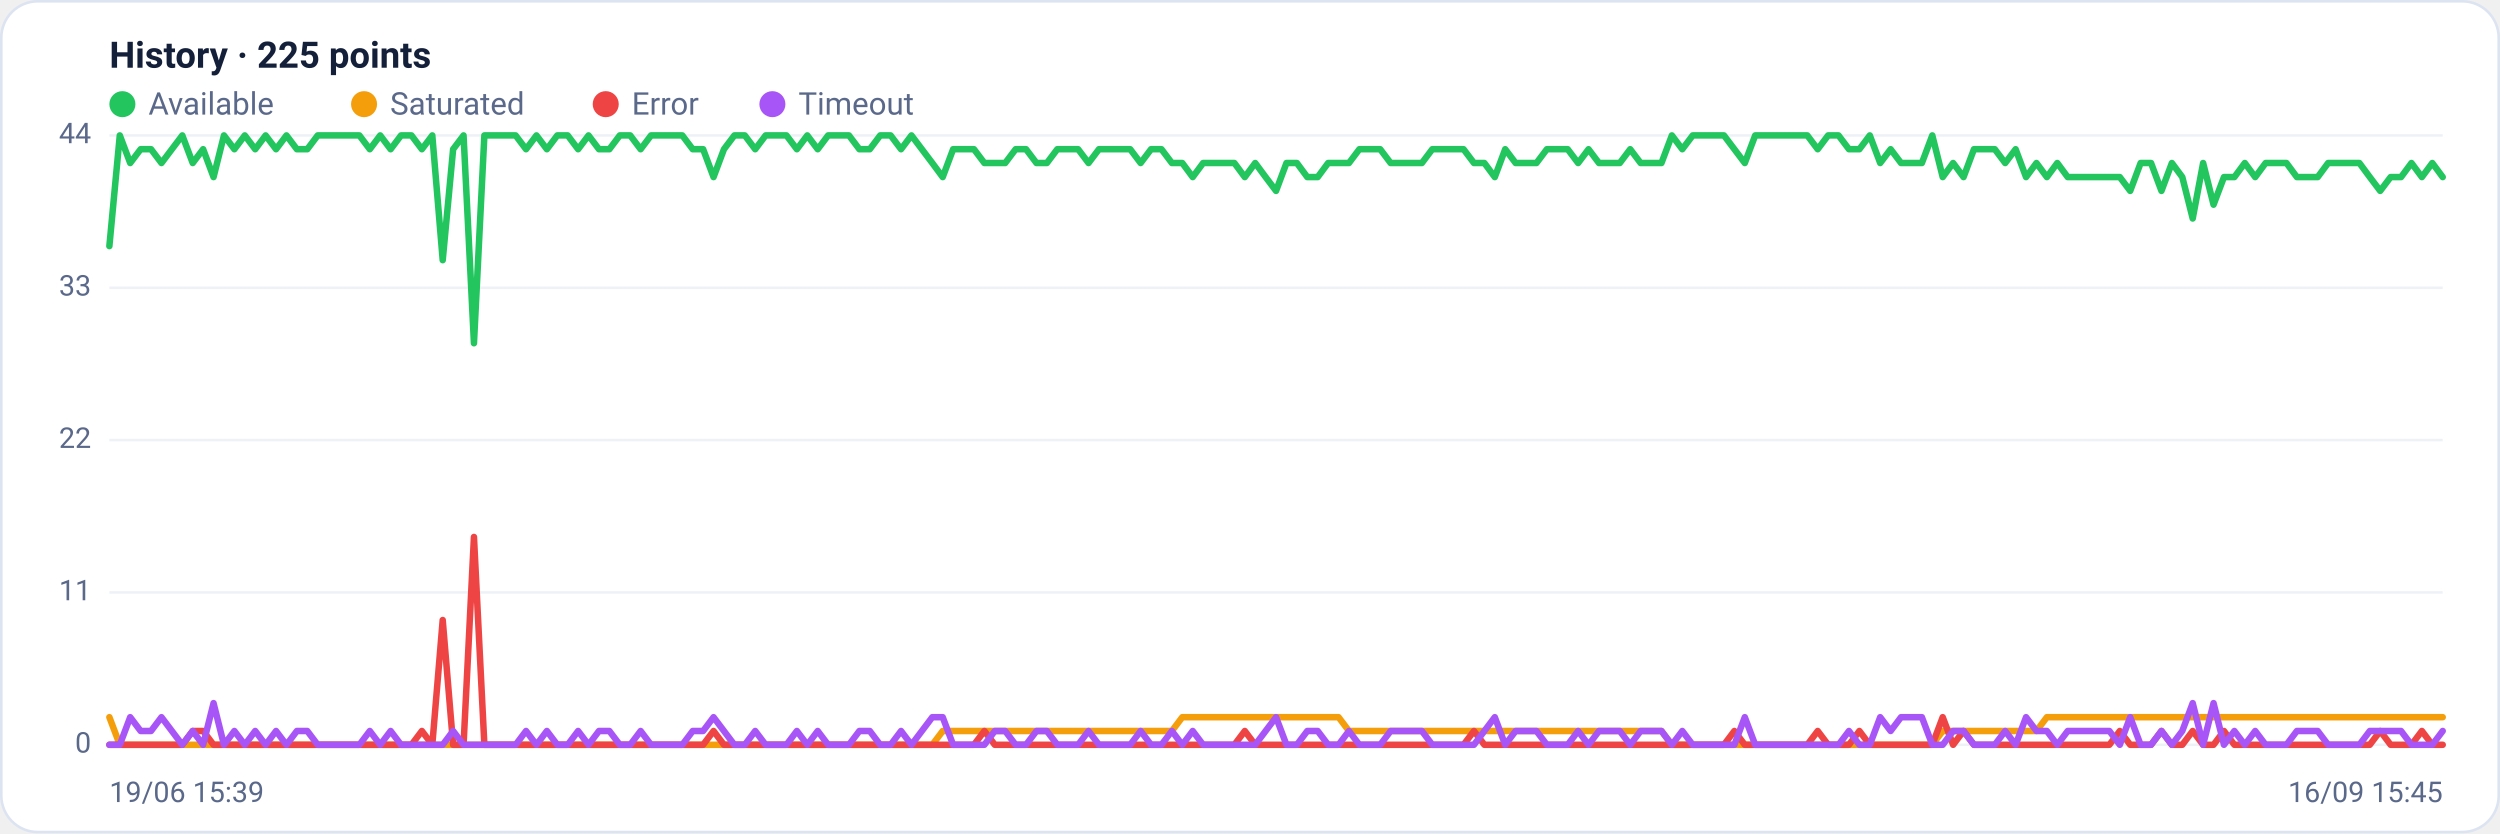
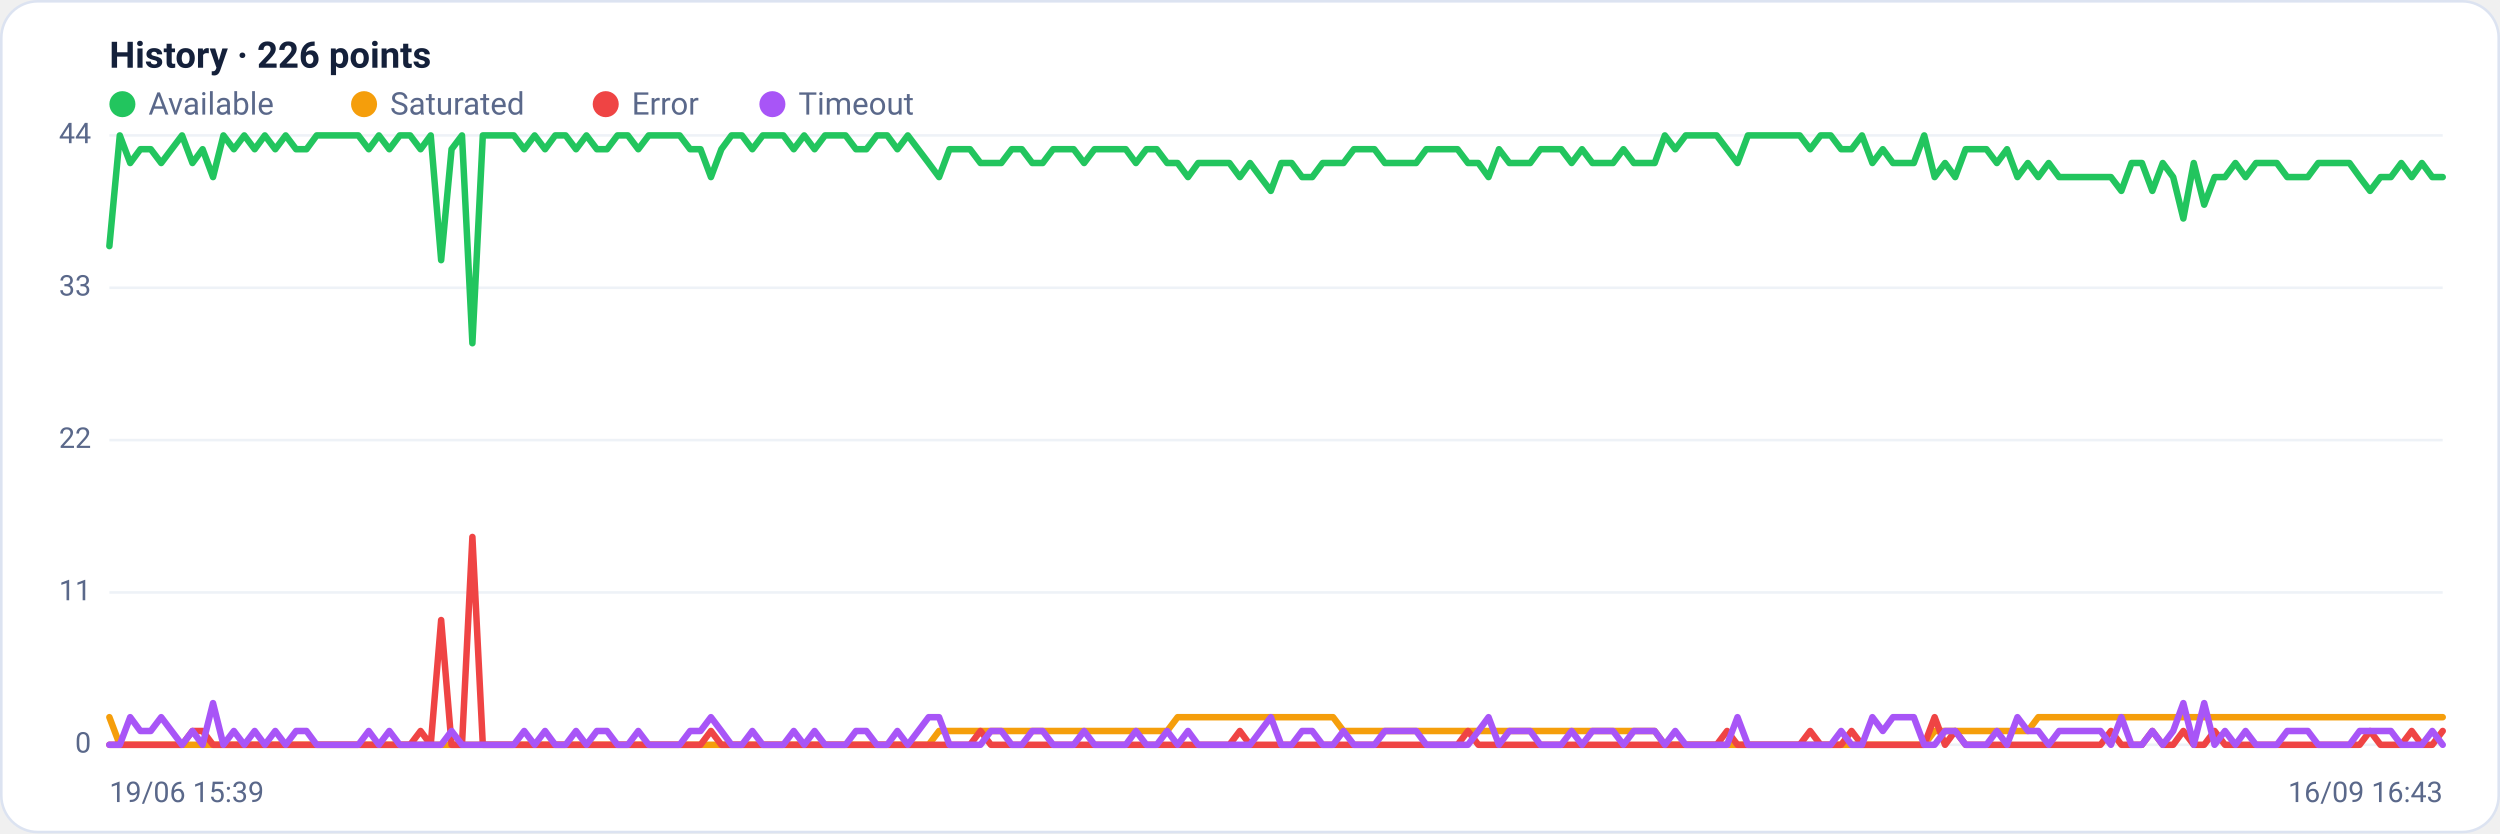
<svg xmlns="http://www.w3.org/2000/svg" viewBox="0 0 960 320" width="960" height="320" font-family="Segoe UI, system-ui, -apple-system, Roboto, Helvetica, Arial, sans-serif" role="img" aria-label="Availability history per region">
  <rect x="0.5" y="0.5" width="959" height="319" rx="14" fill="#ffffff" stroke="#dce3f1" />
-   <text x="42" y="26" font-size="14" font-weight="600" fill="#14203a">History · 225 points</text>
+   <text x="42" y="26" font-size="14" font-weight="600" fill="#14203a">History · 226 points</text>
  <circle cx="47" cy="40" r="5" fill="#22c55e" />
  <text x="57" y="44" font-size="12" fill="#5a688a">Available</text>
  <circle cx="139.8" cy="40" r="5" fill="#f59e0b" />
  <text x="149.8" y="44" font-size="12" fill="#5a688a">Saturated</text>
  <circle cx="232.6" cy="40" r="5" fill="#ef4444" />
  <text x="242.6" y="44" font-size="12" fill="#5a688a">Error</text>
  <circle cx="296.6" cy="40" r="5" fill="#a855f7" />
  <text x="306.6" y="44" font-size="12" fill="#5a688a">Timeout</text>
  <line x1="42" y1="286.0" x2="938" y2="286.0" stroke="#eef2f7" stroke-width="1" />
  <text x="35" y="289.0" text-anchor="end" font-size="11" fill="#5a688a">0</text>
  <line x1="42" y1="227.5" x2="938" y2="227.5" stroke="#eef2f7" stroke-width="1" />
  <text x="35" y="230.5" text-anchor="end" font-size="11" fill="#5a688a">11</text>
  <line x1="42" y1="169.0" x2="938" y2="169.0" stroke="#eef2f7" stroke-width="1" />
  <text x="35" y="172.0" text-anchor="end" font-size="11" fill="#5a688a">22</text>
  <line x1="42" y1="110.5" x2="938" y2="110.5" stroke="#eef2f7" stroke-width="1" />
  <text x="35" y="113.5" text-anchor="end" font-size="11" fill="#5a688a">33</text>
  <line x1="42" y1="52.0" x2="938" y2="52.0" stroke="#eef2f7" stroke-width="1" />
  <text x="35" y="55.0" text-anchor="end" font-size="11" fill="#5a688a">44</text>
-   <polyline fill="none" stroke="#22c55e" stroke-width="2.5" stroke-linejoin="round" stroke-linecap="round" points="42.0,94.5 46.0,52.0 50.0,62.6 54.0,57.3 58.0,57.3 62.0,62.6 66.0,57.3 70.0,52.0 74.0,62.6 78.0,57.3 82.0,68.0 86.0,52.0 90.0,57.3 94.0,52.0 98.0,57.3 102.0,52.0 106.0,57.3 110.0,52.0 114.0,57.3 118.0,57.3 122.0,52.0 126.0,52.0 130.0,52.0 134.0,52.0 138.0,52.0 142.0,57.3 146.0,52.0 150.0,57.3 154.0,52.0 158.0,52.0 162.0,57.3 166.0,52.0 170.0,99.9 174.0,57.3 178.0,52.0 182.0,131.8 186.0,52.0 190.0,52.0 194.0,52.0 198.0,52.0 202.0,57.3 206.0,52.0 210.0,57.3 214.0,52.0 218.0,52.0 222.0,57.3 226.0,52.0 230.0,57.3 234.0,57.3 238.0,52.0 242.0,52.0 246.0,57.3 250.0,52.0 254.0,52.0 258.0,52.0 262.0,52.0 266.0,57.3 270.0,57.3 274.0,68.0 278.0,57.3 282.0,52.0 286.0,52.0 290.0,57.3 294.0,52.0 298.0,52.0 302.0,52.0 306.0,57.3 310.0,52.0 314.0,57.3 318.0,52.0 322.0,52.0 326.0,52.0 330.0,57.3 334.0,57.3 338.0,52.0 342.0,52.0 346.0,57.3 350.0,52.0 354.0,57.3 358.0,62.6 362.0,68.0 366.0,57.3 370.0,57.3 374.0,57.3 378.0,62.6 382.0,62.6 386.0,62.6 390.0,57.3 394.0,57.3 398.0,62.6 402.0,62.6 406.0,57.3 410.0,57.3 414.0,57.3 418.0,62.6 422.0,57.3 426.0,57.3 430.0,57.3 434.0,57.3 438.0,62.6 442.0,57.3 446.0,57.3 450.0,62.6 454.0,62.6 458.0,68.0 462.0,62.6 466.0,62.6 470.0,62.6 474.0,62.6 478.0,68.0 482.0,62.6 486.0,68.0 490.0,73.3 494.0,62.6 498.0,62.6 502.0,68.0 506.0,68.0 510.0,62.6 514.0,62.6 518.0,62.6 522.0,57.3 526.0,57.3 530.0,57.3 534.0,62.6 538.0,62.6 542.0,62.6 546.0,62.6 550.0,57.3 554.0,57.3 558.0,57.3 562.0,57.3 566.0,62.6 570.0,62.6 574.0,68.0 578.0,57.3 582.0,62.6 586.0,62.6 590.0,62.6 594.0,57.3 598.0,57.3 602.0,57.3 606.0,62.6 610.0,57.3 614.0,62.6 618.0,62.6 622.0,62.6 626.0,57.3 630.0,62.6 634.0,62.6 638.0,62.6 642.0,52.0 646.0,57.3 650.0,52.0 654.0,52.0 658.0,52.0 662.0,52.0 666.0,57.3 670.0,62.6 674.0,52.0 678.0,52.0 682.0,52.0 686.0,52.0 690.0,52.0 694.0,52.0 698.0,57.3 702.0,52.0 706.0,52.0 710.0,57.3 714.0,57.3 718.0,52.0 722.0,62.6 726.0,57.3 730.0,62.6 734.0,62.6 738.0,62.6 742.0,52.0 746.0,68.0 750.0,62.6 754.0,68.0 758.0,57.3 762.0,57.3 766.0,57.3 770.0,62.6 774.0,57.3 778.0,68.0 782.0,62.6 786.0,68.0 790.0,62.6 794.0,68.0 798.0,68.0 802.0,68.0 806.0,68.0 810.0,68.0 814.0,68.0 818.0,73.3 822.0,62.6 826.0,62.6 830.0,73.3 834.0,62.6 838.0,68.0 842.0,83.9 846.0,62.6 850.0,78.6 854.0,68.0 858.0,68.0 862.0,62.6 866.0,68.0 870.0,62.6 874.0,62.6 878.0,62.6 882.0,68.0 886.0,68.0 890.0,68.0 894.0,62.6 898.0,62.6 902.0,62.6 906.0,62.6 910.0,68.0 914.0,73.3 918.0,68.0 922.0,68.0 926.0,62.6 930.0,68.0 934.0,62.6 938.0,68.0" />
-   <polyline fill="none" stroke="#f59e0b" stroke-width="2.5" stroke-linejoin="round" stroke-linecap="round" points="42.0,275.4 46.0,286.0 50.0,286.0 54.0,286.0 58.0,286.0 62.0,286.0 66.0,286.0 70.0,286.0 74.0,286.0 78.0,286.0 82.0,286.0 86.0,286.0 90.0,286.0 94.0,286.0 98.0,286.0 102.0,286.0 106.0,286.0 110.0,286.0 114.0,286.0 118.0,286.0 122.0,286.0 126.0,286.0 130.0,286.0 134.0,286.0 138.0,286.0 142.0,286.0 146.0,286.0 150.0,286.0 154.0,286.0 158.0,286.0 162.0,286.0 166.0,286.0 170.0,286.0 174.0,286.0 178.0,286.0 182.0,286.0 186.0,286.0 190.0,286.0 194.0,286.0 198.0,286.0 202.0,286.0 206.0,286.0 210.0,286.0 214.0,286.0 218.0,286.0 222.0,286.0 226.0,286.0 230.0,286.0 234.0,286.0 238.0,286.0 242.0,286.0 246.0,286.0 250.0,286.0 254.0,286.0 258.0,286.0 262.0,286.0 266.0,286.0 270.0,286.0 274.0,286.0 278.0,286.0 282.0,286.0 286.0,286.0 290.0,286.0 294.0,286.0 298.0,286.0 302.0,286.0 306.0,286.0 310.0,286.0 314.0,286.0 318.0,286.0 322.0,286.0 326.0,286.0 330.0,286.0 334.0,286.0 338.0,286.0 342.0,286.0 346.0,286.0 350.0,286.0 354.0,286.0 358.0,286.0 362.0,280.7 366.0,280.7 370.0,280.7 374.0,280.7 378.0,280.7 382.0,280.7 386.0,280.7 390.0,280.7 394.0,280.7 398.0,280.7 402.0,280.7 406.0,280.7 410.0,280.7 414.0,280.7 418.0,280.7 422.0,280.7 426.0,280.7 430.0,280.7 434.0,280.7 438.0,280.7 442.0,280.7 446.0,280.7 450.0,280.7 454.0,275.4 458.0,275.4 462.0,275.4 466.0,275.4 470.0,275.4 474.0,275.4 478.0,275.4 482.0,275.4 486.0,275.4 490.0,275.4 494.0,275.4 498.0,275.4 502.0,275.4 506.0,275.4 510.0,275.4 514.0,275.4 518.0,280.7 522.0,280.7 526.0,280.7 530.0,280.7 534.0,280.7 538.0,280.7 542.0,280.7 546.0,280.7 550.0,280.7 554.0,280.7 558.0,280.7 562.0,280.7 566.0,280.7 570.0,280.7 574.0,280.7 578.0,280.7 582.0,280.7 586.0,280.7 590.0,280.7 594.0,280.7 598.0,280.7 602.0,280.7 606.0,280.7 610.0,280.7 614.0,280.7 618.0,280.7 622.0,280.7 626.0,280.7 630.0,280.7 634.0,280.7 638.0,280.7 642.0,286.0 646.0,286.0 650.0,286.0 654.0,286.0 658.0,286.0 662.0,286.0 666.0,286.0 670.0,286.0 674.0,286.0 678.0,286.0 682.0,286.0 686.0,286.0 690.0,286.0 694.0,286.0 698.0,286.0 702.0,286.0 706.0,286.0 710.0,286.0 714.0,286.0 718.0,286.0 722.0,286.0 726.0,286.0 730.0,286.0 734.0,286.0 738.0,286.0 742.0,286.0 746.0,280.7 750.0,280.7 754.0,280.7 758.0,280.7 762.0,280.7 766.0,280.7 770.0,280.7 774.0,280.7 778.0,280.7 782.0,280.7 786.0,275.4 790.0,275.4 794.0,275.4 798.0,275.4 802.0,275.4 806.0,275.4 810.0,275.4 814.0,275.4 818.0,275.4 822.0,275.4 826.0,275.4 830.0,275.4 834.0,275.4 838.0,275.4 842.0,275.4 846.0,275.4 850.0,275.4 854.0,275.4 858.0,275.4 862.0,275.4 866.0,275.4 870.0,275.4 874.0,275.4 878.0,275.4 882.0,275.4 886.0,275.4 890.0,275.4 894.0,275.4 898.0,275.4 902.0,275.4 906.0,275.4 910.0,275.4 914.0,275.4 918.0,275.4 922.0,275.4 926.0,275.4 930.0,275.4 934.0,275.4 938.0,275.4" />
-   <polyline fill="none" stroke="#ef4444" stroke-width="2.5" stroke-linejoin="round" stroke-linecap="round" points="42.0,286.0 46.0,286.0 50.0,286.0 54.0,286.0 58.0,286.0 62.0,286.0 66.0,286.0 70.0,286.0 74.0,280.7 78.0,280.7 82.0,286.0 86.0,286.0 90.0,286.0 94.0,286.0 98.0,286.0 102.0,286.0 106.0,286.0 110.0,286.0 114.0,286.0 118.0,286.0 122.0,286.0 126.0,286.0 130.0,286.0 134.0,286.0 138.0,286.0 142.0,286.0 146.0,286.0 150.0,286.0 154.0,286.0 158.0,286.0 162.0,280.7 166.0,286.0 170.0,238.1 174.0,286.0 178.0,286.0 182.0,206.2 186.0,286.0 190.0,286.0 194.0,286.0 198.0,286.0 202.0,286.0 206.0,286.0 210.0,286.0 214.0,286.0 218.0,286.0 222.0,286.0 226.0,286.0 230.0,286.0 234.0,286.0 238.0,286.0 242.0,286.0 246.0,286.0 250.0,286.0 254.0,286.0 258.0,286.0 262.0,286.0 266.0,286.0 270.0,286.0 274.0,280.7 278.0,286.0 282.0,286.0 286.0,286.0 290.0,286.0 294.0,286.0 298.0,286.0 302.0,286.0 306.0,286.0 310.0,286.0 314.0,286.0 318.0,286.0 322.0,286.0 326.0,286.0 330.0,286.0 334.0,286.0 338.0,286.0 342.0,286.0 346.0,286.0 350.0,286.0 354.0,286.0 358.0,286.0 362.0,286.0 366.0,286.0 370.0,286.0 374.0,286.0 378.0,280.7 382.0,286.0 386.0,286.0 390.0,286.0 394.0,286.0 398.0,286.0 402.0,286.0 406.0,286.0 410.0,286.0 414.0,286.0 418.0,286.0 422.0,286.0 426.0,286.0 430.0,286.0 434.0,286.0 438.0,286.0 442.0,286.0 446.0,286.0 450.0,286.0 454.0,286.0 458.0,286.0 462.0,286.0 466.0,286.0 470.0,286.0 474.0,286.0 478.0,280.7 482.0,286.0 486.0,286.0 490.0,286.0 494.0,286.0 498.0,286.0 502.0,286.0 506.0,286.0 510.0,286.0 514.0,286.0 518.0,286.0 522.0,286.0 526.0,286.0 530.0,286.0 534.0,286.0 538.0,286.0 542.0,286.0 546.0,286.0 550.0,286.0 554.0,286.0 558.0,286.0 562.0,286.0 566.0,280.7 570.0,286.0 574.0,286.0 578.0,286.0 582.0,286.0 586.0,286.0 590.0,286.0 594.0,286.0 598.0,286.0 602.0,286.0 606.0,286.0 610.0,286.0 614.0,286.0 618.0,286.0 622.0,286.0 626.0,286.0 630.0,286.0 634.0,286.0 638.0,286.0 642.0,286.0 646.0,286.0 650.0,286.0 654.0,286.0 658.0,286.0 662.0,286.0 666.0,280.7 670.0,286.0 674.0,286.0 678.0,286.0 682.0,286.0 686.0,286.0 690.0,286.0 694.0,286.0 698.0,280.7 702.0,286.0 706.0,286.0 710.0,286.0 714.0,280.7 718.0,286.0 722.0,286.0 726.0,286.0 730.0,286.0 734.0,286.0 738.0,286.0 742.0,286.0 746.0,275.4 750.0,286.0 754.0,280.7 758.0,286.0 762.0,286.0 766.0,286.0 770.0,286.0 774.0,286.0 778.0,286.0 782.0,286.0 786.0,286.0 790.0,286.0 794.0,286.0 798.0,286.0 802.0,286.0 806.0,286.0 810.0,286.0 814.0,280.7 818.0,286.0 822.0,286.0 826.0,286.0 830.0,280.7 834.0,286.0 838.0,286.0 842.0,280.7 846.0,286.0 850.0,286.0 854.0,280.7 858.0,286.0 862.0,286.0 866.0,286.0 870.0,286.0 874.0,286.0 878.0,286.0 882.0,286.0 886.0,286.0 890.0,286.0 894.0,286.0 898.0,286.0 902.0,286.0 906.0,286.0 910.0,286.0 914.0,280.7 918.0,286.0 922.0,286.0 926.0,286.0 930.0,280.7 934.0,286.0 938.0,286.0" />
-   <polyline fill="none" stroke="#a855f7" stroke-width="2.5" stroke-linejoin="round" stroke-linecap="round" points="42.0,286.0 46.0,286.0 50.0,275.4 54.0,280.7 58.0,280.7 62.0,275.4 66.0,280.7 70.0,286.0 74.0,280.7 78.0,286.0 82.0,270.0 86.0,286.0 90.0,280.7 94.0,286.0 98.0,280.7 102.0,286.0 106.0,280.7 110.0,286.0 114.0,280.7 118.0,280.7 122.0,286.0 126.0,286.0 130.0,286.0 134.0,286.0 138.0,286.0 142.0,280.7 146.0,286.0 150.0,280.7 154.0,286.0 158.0,286.0 162.0,286.0 166.0,286.0 170.0,286.0 174.0,280.7 178.0,286.0 182.0,286.0 186.0,286.0 190.0,286.0 194.0,286.0 198.0,286.0 202.0,280.7 206.0,286.0 210.0,280.7 214.0,286.0 218.0,286.0 222.0,280.7 226.0,286.0 230.0,280.7 234.0,280.7 238.0,286.0 242.0,286.0 246.0,280.7 250.0,286.0 254.0,286.0 258.0,286.0 262.0,286.0 266.0,280.7 270.0,280.7 274.0,275.4 278.0,280.7 282.0,286.0 286.0,286.0 290.0,280.7 294.0,286.0 298.0,286.0 302.0,286.0 306.0,280.7 310.0,286.0 314.0,280.7 318.0,286.0 322.0,286.0 326.0,286.0 330.0,280.7 334.0,280.7 338.0,286.0 342.0,286.0 346.0,280.7 350.0,286.0 354.0,280.7 358.0,275.4 362.0,275.4 366.0,286.0 370.0,286.0 374.0,286.0 378.0,286.0 382.0,280.7 386.0,280.7 390.0,286.0 394.0,286.0 398.0,280.7 402.0,280.7 406.0,286.0 410.0,286.0 414.0,286.0 418.0,280.7 422.0,286.0 426.0,286.0 430.0,286.0 434.0,286.0 438.0,280.7 442.0,286.0 446.0,286.0 450.0,280.7 454.0,286.0 458.0,280.7 462.0,286.0 466.0,286.0 470.0,286.0 474.0,286.0 478.0,286.0 482.0,286.0 486.0,280.7 490.0,275.4 494.0,286.0 498.0,286.0 502.0,280.7 506.0,280.7 510.0,286.0 514.0,286.0 518.0,280.7 522.0,286.0 526.0,286.0 530.0,286.0 534.0,280.7 538.0,280.7 542.0,280.7 546.0,280.7 550.0,286.0 554.0,286.0 558.0,286.0 562.0,286.0 566.0,286.0 570.0,280.7 574.0,275.4 578.0,286.0 582.0,280.7 586.0,280.7 590.0,280.7 594.0,286.0 598.0,286.0 602.0,286.0 606.0,280.7 610.0,286.0 614.0,280.7 618.0,280.7 622.0,280.7 626.0,286.0 630.0,280.7 634.0,280.7 638.0,280.7 642.0,286.0 646.0,280.7 650.0,286.0 654.0,286.0 658.0,286.0 662.0,286.0 666.0,286.0 670.0,275.4 674.0,286.0 678.0,286.0 682.0,286.0 686.0,286.0 690.0,286.0 694.0,286.0 698.0,286.0 702.0,286.0 706.0,286.0 710.0,280.7 714.0,286.0 718.0,286.0 722.0,275.4 726.0,280.7 730.0,275.4 734.0,275.4 738.0,275.4 742.0,286.0 746.0,286.0 750.0,280.7 754.0,280.7 758.0,286.0 762.0,286.0 766.0,286.0 770.0,280.7 774.0,286.0 778.0,275.4 782.0,280.7 786.0,280.7 790.0,286.0 794.0,280.7 798.0,280.7 802.0,280.7 806.0,280.7 810.0,280.7 814.0,286.0 818.0,275.4 822.0,286.0 826.0,286.0 830.0,280.7 834.0,286.0 838.0,280.7 842.0,270.0 846.0,286.0 850.0,270.0 854.0,286.0 858.0,280.7 862.0,286.0 866.0,280.7 870.0,286.0 874.0,286.0 878.0,286.0 882.0,280.7 886.0,280.7 890.0,280.7 894.0,286.0 898.0,286.0 902.0,286.0 906.0,286.0 910.0,280.7 914.0,280.7 918.0,280.7 922.0,280.7 926.0,286.0 930.0,286.0 934.0,286.0 938.0,280.7" />
+   <polyline fill="none" stroke="#22c55e" stroke-width="2.5" stroke-linejoin="round" stroke-linecap="round" points="42.0,94.5 46.0,52.0 50.0,62.6 53.9,57.3 57.9,57.3 61.9,62.6 65.9,57.3 69.9,52.0 73.9,62.6 77.8,57.3 81.8,68.0 85.8,52.0 89.8,57.3 93.8,52.0 97.8,57.3 101.7,52.0 105.7,57.3 109.7,52.0 113.7,57.3 117.7,57.3 121.6,52.0 125.6,52.0 129.6,52.0 133.6,52.0 137.6,52.0 141.6,57.3 145.5,52.0 149.5,57.3 153.5,52.0 157.5,52.0 161.5,57.3 165.4,52.0 169.4,99.9 173.4,57.3 177.4,52.0 181.4,131.8 185.4,52.0 189.3,52.0 193.3,52.0 197.3,52.0 201.3,57.3 205.3,52.0 209.3,57.3 213.2,52.0 217.2,52.0 221.2,57.3 225.2,52.0 229.2,57.3 233.1,57.3 237.1,52.0 241.1,52.0 245.1,57.3 249.1,52.0 253.1,52.0 257.0,52.0 261.0,52.0 265.0,57.3 269.0,57.3 273.0,68.0 277.0,57.3 280.9,52.0 284.9,52.0 288.9,57.3 292.9,52.0 296.9,52.0 300.8,52.0 304.8,57.3 308.8,52.0 312.8,57.3 316.8,52.0 320.8,52.0 324.7,52.0 328.7,57.3 332.7,57.3 336.7,52.0 340.7,52.0 344.6,57.3 348.6,52.0 352.6,57.3 356.6,62.6 360.6,68.0 364.6,57.3 368.5,57.3 372.5,57.3 376.5,62.6 380.5,62.6 384.5,62.6 388.5,57.3 392.4,57.3 396.4,62.6 400.4,62.6 404.4,57.3 408.4,57.3 412.3,57.3 416.3,62.6 420.3,57.3 424.3,57.3 428.3,57.3 432.3,57.3 436.2,62.6 440.2,57.3 444.2,57.3 448.2,62.6 452.2,62.6 456.2,68.0 460.1,62.6 464.1,62.6 468.1,62.6 472.1,62.6 476.1,68.0 480.0,62.6 484.0,68.0 488.0,73.3 492.0,62.6 496.0,62.6 500.0,68.0 503.9,68.0 507.9,62.6 511.9,62.6 515.9,62.6 519.9,57.3 523.8,57.3 527.8,57.3 531.8,62.6 535.8,62.6 539.8,62.6 543.8,62.6 547.7,57.3 551.7,57.3 555.7,57.3 559.7,57.3 563.7,62.6 567.7,62.6 571.6,68.0 575.6,57.3 579.6,62.6 583.6,62.6 587.6,62.6 591.5,57.3 595.5,57.3 599.5,57.3 603.5,62.6 607.5,57.3 611.5,62.6 615.4,62.6 619.4,62.6 623.4,57.3 627.4,62.6 631.4,62.6 635.4,62.6 639.3,52.0 643.3,57.3 647.3,52.0 651.3,52.0 655.3,52.0 659.2,52.0 663.2,57.3 667.2,62.6 671.2,52.0 675.2,52.0 679.2,52.0 683.1,52.0 687.1,52.0 691.1,52.0 695.1,57.3 699.1,52.0 703.0,52.0 707.0,57.3 711.0,57.3 715.0,52.0 719.0,62.6 723.0,57.3 726.9,62.6 730.9,62.6 734.9,62.6 738.9,52.0 742.9,68.0 746.9,62.6 750.8,68.0 754.8,57.3 758.8,57.3 762.8,57.3 766.8,62.6 770.7,57.3 774.7,68.0 778.7,62.6 782.7,68.0 786.7,62.6 790.7,68.0 794.6,68.0 798.6,68.0 802.6,68.0 806.6,68.0 810.6,68.0 814.6,73.3 818.5,62.6 822.5,62.6 826.5,73.3 830.5,62.6 834.5,68.0 838.4,83.9 842.4,62.6 846.4,78.6 850.4,68.0 854.4,68.0 858.4,62.6 862.3,68.0 866.3,62.6 870.3,62.6 874.3,62.6 878.3,68.0 882.2,68.0 886.2,68.0 890.2,62.6 894.2,62.6 898.2,62.6 902.2,62.6 906.1,68.0 910.1,73.3 914.1,68.0 918.1,68.0 922.1,62.6 926.1,68.0 930.0,62.6 934.0,68.0 938.0,68.0" />
+   <polyline fill="none" stroke="#f59e0b" stroke-width="2.5" stroke-linejoin="round" stroke-linecap="round" points="42.0,275.4 46.0,286.0 50.0,286.0 53.9,286.0 57.9,286.0 61.9,286.0 65.9,286.0 69.9,286.0 73.9,286.0 77.8,286.0 81.8,286.0 85.8,286.0 89.8,286.0 93.8,286.0 97.8,286.0 101.7,286.0 105.7,286.0 109.7,286.0 113.7,286.0 117.7,286.0 121.6,286.0 125.6,286.0 129.6,286.0 133.6,286.0 137.6,286.0 141.6,286.0 145.5,286.0 149.5,286.0 153.5,286.0 157.5,286.0 161.5,286.0 165.4,286.0 169.4,286.0 173.4,286.0 177.4,286.0 181.4,286.0 185.4,286.0 189.3,286.0 193.3,286.0 197.3,286.0 201.3,286.0 205.3,286.0 209.3,286.0 213.2,286.0 217.2,286.0 221.2,286.0 225.2,286.0 229.2,286.0 233.1,286.0 237.1,286.0 241.1,286.0 245.1,286.0 249.1,286.0 253.1,286.0 257.0,286.0 261.0,286.0 265.0,286.0 269.0,286.0 273.0,286.0 277.0,286.0 280.9,286.0 284.9,286.0 288.9,286.0 292.9,286.0 296.9,286.0 300.8,286.0 304.8,286.0 308.8,286.0 312.8,286.0 316.8,286.0 320.8,286.0 324.7,286.0 328.7,286.0 332.7,286.0 336.7,286.0 340.7,286.0 344.6,286.0 348.6,286.0 352.6,286.0 356.6,286.0 360.6,280.7 364.6,280.7 368.5,280.7 372.5,280.7 376.5,280.7 380.5,280.7 384.5,280.7 388.5,280.7 392.4,280.7 396.4,280.7 400.4,280.7 404.4,280.7 408.4,280.7 412.3,280.7 416.3,280.7 420.3,280.7 424.3,280.7 428.3,280.7 432.3,280.7 436.2,280.7 440.2,280.7 444.2,280.7 448.2,280.7 452.2,275.4 456.2,275.4 460.1,275.4 464.1,275.4 468.1,275.4 472.1,275.4 476.1,275.4 480.0,275.4 484.0,275.4 488.0,275.4 492.0,275.4 496.0,275.4 500.0,275.4 503.9,275.4 507.9,275.4 511.9,275.4 515.9,280.7 519.9,280.7 523.8,280.7 527.8,280.7 531.8,280.7 535.8,280.7 539.8,280.7 543.8,280.7 547.7,280.7 551.7,280.7 555.7,280.7 559.7,280.7 563.7,280.7 567.7,280.7 571.6,280.7 575.6,280.7 579.6,280.7 583.6,280.7 587.6,280.7 591.5,280.7 595.5,280.7 599.5,280.7 603.5,280.7 607.5,280.7 611.5,280.7 615.4,280.7 619.4,280.7 623.4,280.7 627.4,280.7 631.4,280.7 635.4,280.7 639.3,286.0 643.3,286.0 647.3,286.0 651.3,286.0 655.3,286.0 659.2,286.0 663.2,286.0 667.2,286.0 671.2,286.0 675.2,286.0 679.2,286.0 683.1,286.0 687.1,286.0 691.1,286.0 695.1,286.0 699.1,286.0 703.0,286.0 707.0,286.0 711.0,286.0 715.0,286.0 719.0,286.0 723.0,286.0 726.9,286.0 730.9,286.0 734.9,286.0 738.9,286.0 742.9,280.7 746.9,280.7 750.8,280.7 754.8,280.7 758.8,280.7 762.8,280.7 766.8,280.7 770.7,280.7 774.7,280.7 778.7,280.7 782.7,275.4 786.7,275.4 790.7,275.4 794.6,275.4 798.6,275.4 802.6,275.4 806.6,275.4 810.6,275.4 814.6,275.4 818.5,275.4 822.5,275.4 826.5,275.4 830.5,275.4 834.5,275.4 838.4,275.4 842.4,275.4 846.4,275.4 850.4,275.4 854.4,275.4 858.4,275.4 862.3,275.4 866.3,275.4 870.3,275.4 874.3,275.4 878.3,275.4 882.2,275.4 886.2,275.4 890.2,275.4 894.2,275.4 898.2,275.4 902.2,275.4 906.1,275.4 910.1,275.4 914.1,275.4 918.1,275.4 922.1,275.4 926.1,275.4 930.0,275.4 934.0,275.4 938.0,275.4" />
+   <polyline fill="none" stroke="#ef4444" stroke-width="2.5" stroke-linejoin="round" stroke-linecap="round" points="42.0,286.0 46.0,286.0 50.0,286.0 53.9,286.0 57.9,286.0 61.9,286.0 65.9,286.0 69.9,286.0 73.9,280.7 77.8,280.7 81.8,286.0 85.8,286.0 89.8,286.0 93.8,286.0 97.8,286.0 101.7,286.0 105.7,286.0 109.7,286.0 113.7,286.0 117.7,286.0 121.6,286.0 125.6,286.0 129.6,286.0 133.6,286.0 137.6,286.0 141.6,286.0 145.5,286.0 149.5,286.0 153.5,286.0 157.5,286.0 161.5,280.7 165.4,286.0 169.4,238.1 173.4,286.0 177.4,286.0 181.4,206.2 185.4,286.0 189.3,286.0 193.3,286.0 197.3,286.0 201.3,286.0 205.3,286.0 209.3,286.0 213.2,286.0 217.2,286.0 221.2,286.0 225.2,286.0 229.2,286.0 233.1,286.0 237.1,286.0 241.1,286.0 245.1,286.0 249.1,286.0 253.1,286.0 257.0,286.0 261.0,286.0 265.0,286.0 269.0,286.0 273.0,280.7 277.0,286.0 280.9,286.0 284.9,286.0 288.9,286.0 292.9,286.0 296.9,286.0 300.8,286.0 304.8,286.0 308.8,286.0 312.8,286.0 316.8,286.0 320.8,286.0 324.7,286.0 328.7,286.0 332.7,286.0 336.7,286.0 340.7,286.0 344.6,286.0 348.6,286.0 352.6,286.0 356.6,286.0 360.6,286.0 364.6,286.0 368.5,286.0 372.5,286.0 376.5,280.7 380.5,286.0 384.5,286.0 388.5,286.0 392.4,286.0 396.4,286.0 400.4,286.0 404.4,286.0 408.4,286.0 412.3,286.0 416.3,286.0 420.3,286.0 424.3,286.0 428.3,286.0 432.3,286.0 436.2,286.0 440.2,286.0 444.2,286.0 448.2,286.0 452.2,286.0 456.2,286.0 460.1,286.0 464.1,286.0 468.1,286.0 472.1,286.0 476.1,280.7 480.0,286.0 484.0,286.0 488.0,286.0 492.0,286.0 496.0,286.0 500.0,286.0 503.9,286.0 507.9,286.0 511.9,286.0 515.9,286.0 519.9,286.0 523.8,286.0 527.8,286.0 531.8,286.0 535.8,286.0 539.8,286.0 543.8,286.0 547.7,286.0 551.7,286.0 555.7,286.0 559.7,286.0 563.7,280.7 567.7,286.0 571.6,286.0 575.6,286.0 579.6,286.0 583.6,286.0 587.6,286.0 591.5,286.0 595.5,286.0 599.5,286.0 603.5,286.0 607.5,286.0 611.5,286.0 615.4,286.0 619.4,286.0 623.4,286.0 627.4,286.0 631.4,286.0 635.4,286.0 639.3,286.0 643.3,286.0 647.3,286.0 651.3,286.0 655.3,286.0 659.2,286.0 663.2,280.7 667.2,286.0 671.2,286.0 675.2,286.0 679.2,286.0 683.1,286.0 687.1,286.0 691.1,286.0 695.1,280.7 699.1,286.0 703.0,286.0 707.0,286.0 711.0,280.7 715.0,286.0 719.0,286.0 723.0,286.0 726.9,286.0 730.9,286.0 734.9,286.0 738.9,286.0 742.9,275.4 746.9,286.0 750.8,280.7 754.8,286.0 758.8,286.0 762.8,286.0 766.8,286.0 770.7,286.0 774.7,286.0 778.7,286.0 782.7,286.0 786.7,286.0 790.7,286.0 794.6,286.0 798.6,286.0 802.6,286.0 806.6,286.0 810.6,280.7 814.6,286.0 818.5,286.0 822.5,286.0 826.5,280.7 830.5,286.0 834.5,286.0 838.4,280.7 842.4,286.0 846.4,286.0 850.4,280.7 854.4,286.0 858.4,286.0 862.3,286.0 866.3,286.0 870.3,286.0 874.3,286.0 878.3,286.0 882.2,286.0 886.2,286.0 890.2,286.0 894.2,286.0 898.2,286.0 902.2,286.0 906.1,286.0 910.1,280.7 914.1,286.0 918.1,286.0 922.1,286.0 926.1,280.7 930.0,286.0 934.0,286.0 938.0,280.7" />
+   <polyline fill="none" stroke="#a855f7" stroke-width="2.5" stroke-linejoin="round" stroke-linecap="round" points="42.0,286.0 46.0,286.0 50.0,275.4 53.9,280.7 57.9,280.7 61.9,275.4 65.9,280.7 69.9,286.0 73.9,280.7 77.8,286.0 81.8,270.0 85.8,286.0 89.8,280.7 93.8,286.0 97.8,280.7 101.7,286.0 105.7,280.7 109.7,286.0 113.7,280.7 117.7,280.7 121.6,286.0 125.6,286.0 129.6,286.0 133.6,286.0 137.6,286.0 141.6,280.7 145.5,286.0 149.5,280.7 153.5,286.0 157.5,286.0 161.5,286.0 165.4,286.0 169.4,286.0 173.4,280.7 177.4,286.0 181.4,286.0 185.4,286.0 189.3,286.0 193.3,286.0 197.3,286.0 201.3,280.7 205.3,286.0 209.3,280.7 213.2,286.0 217.2,286.0 221.2,280.7 225.2,286.0 229.2,280.7 233.1,280.7 237.1,286.0 241.1,286.0 245.1,280.7 249.1,286.0 253.1,286.0 257.0,286.0 261.0,286.0 265.0,280.7 269.0,280.7 273.0,275.4 277.0,280.7 280.9,286.0 284.9,286.0 288.9,280.7 292.9,286.0 296.9,286.0 300.8,286.0 304.8,280.7 308.8,286.0 312.8,280.7 316.8,286.0 320.8,286.0 324.7,286.0 328.7,280.7 332.7,280.7 336.7,286.0 340.7,286.0 344.6,280.7 348.6,286.0 352.6,280.7 356.6,275.4 360.6,275.4 364.6,286.0 368.5,286.0 372.5,286.0 376.5,286.0 380.5,280.7 384.5,280.7 388.5,286.0 392.4,286.0 396.4,280.7 400.4,280.7 404.4,286.0 408.4,286.0 412.3,286.0 416.3,280.7 420.3,286.0 424.3,286.0 428.3,286.0 432.3,286.0 436.2,280.7 440.2,286.0 444.2,286.0 448.2,280.7 452.2,286.0 456.2,280.7 460.1,286.0 464.1,286.0 468.1,286.0 472.1,286.0 476.1,286.0 480.0,286.0 484.0,280.7 488.0,275.4 492.0,286.0 496.0,286.0 500.0,280.7 503.9,280.7 507.9,286.0 511.9,286.0 515.9,280.7 519.9,286.0 523.8,286.0 527.8,286.0 531.8,280.7 535.8,280.7 539.8,280.7 543.8,280.7 547.7,286.0 551.7,286.0 555.7,286.0 559.7,286.0 563.7,286.0 567.7,280.7 571.6,275.4 575.6,286.0 579.6,280.7 583.6,280.7 587.6,280.7 591.5,286.0 595.5,286.0 599.5,286.0 603.5,280.7 607.5,286.0 611.5,280.7 615.4,280.7 619.4,280.7 623.4,286.0 627.4,280.7 631.4,280.7 635.4,280.7 639.3,286.0 643.3,280.7 647.3,286.0 651.3,286.0 655.3,286.0 659.2,286.0 663.2,286.0 667.2,275.4 671.2,286.0 675.2,286.0 679.2,286.0 683.1,286.0 687.1,286.0 691.1,286.0 695.1,286.0 699.1,286.0 703.0,286.0 707.0,280.7 711.0,286.0 715.0,286.0 719.0,275.4 723.0,280.7 726.9,275.4 730.9,275.4 734.9,275.4 738.9,286.0 742.9,286.0 746.9,280.7 750.8,280.7 754.8,286.0 758.8,286.0 762.8,286.0 766.8,280.7 770.7,286.0 774.7,275.4 778.7,280.7 782.7,280.7 786.7,286.0 790.7,280.7 794.6,280.7 798.6,280.7 802.6,280.7 806.6,280.7 810.6,286.0 814.6,275.4 818.5,286.0 822.5,286.0 826.5,280.7 830.5,286.0 834.5,280.7 838.4,270.0 842.4,286.0 846.4,270.0 850.4,286.0 854.4,280.7 858.4,286.0 862.3,280.7 866.3,286.0 870.3,286.0 874.3,286.0 878.3,280.7 882.2,280.7 886.2,280.7 890.2,286.0 894.2,286.0 898.2,286.0 902.2,286.0 906.1,280.7 910.1,280.7 914.1,280.7 918.1,280.7 922.1,286.0 926.1,286.0 930.0,286.0 934.0,280.7 938.0,286.0" />
  <text x="42" y="308" font-size="11" fill="#5a688a">19/06 15:39</text>
-   <text x="938" y="308" text-anchor="end" font-size="11" fill="#5a688a">16/09 15:45</text>
+   <text x="938" y="308" text-anchor="end" font-size="11" fill="#5a688a">16/09 16:43</text>
</svg>
